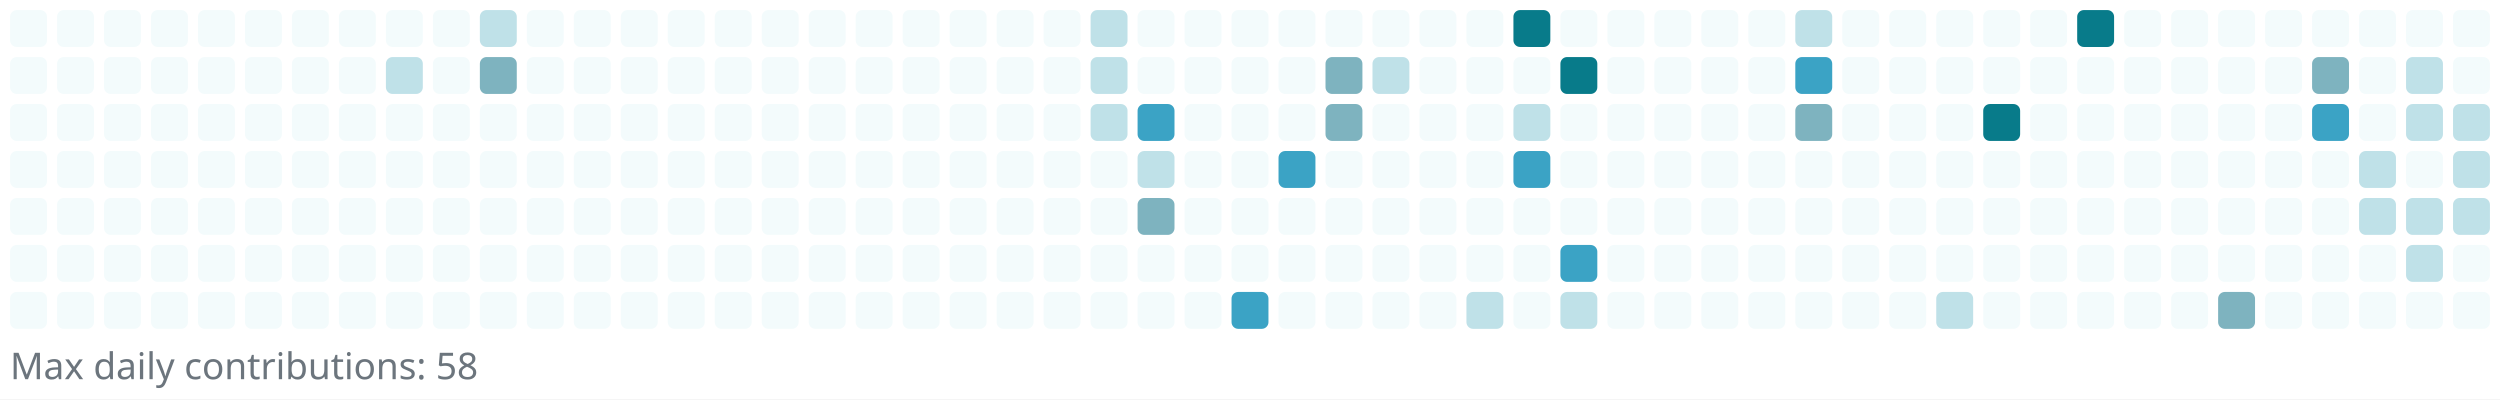
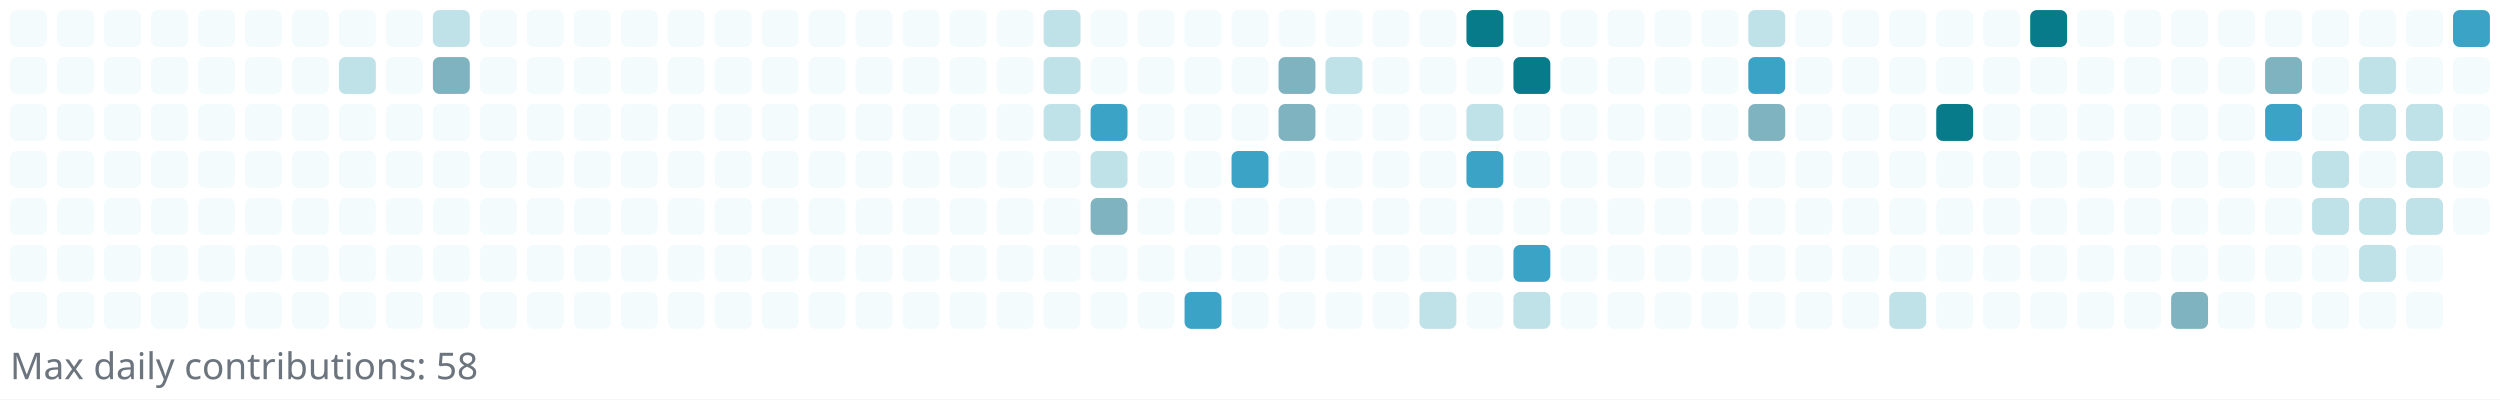
<svg xmlns="http://www.w3.org/2000/svg" width="745" height="119" viewBox="0 0 745 119" role="img" aria-label="Reotech736 contributions">
  <rect x="0" y="0" width="745" height="119" fill="white" />
  <g>
    <rect x="3" y="3" width="11" height="11" rx="2" ry="2" fill="#f3fbfc" />
    <rect x="3" y="17" width="11" height="11" rx="2" ry="2" fill="#f3fbfc" />
    <rect x="3" y="31" width="11" height="11" rx="2" ry="2" fill="#f3fbfc" />
    <rect x="3" y="45" width="11" height="11" rx="2" ry="2" fill="#f3fbfc" />
    <rect x="3" y="59" width="11" height="11" rx="2" ry="2" fill="#f3fbfc" />
    <rect x="3" y="73" width="11" height="11" rx="2" ry="2" fill="#f3fbfc" />
    <rect x="3" y="87" width="11" height="11" rx="2" ry="2" fill="#f3fbfc" />
    <rect x="17" y="3" width="11" height="11" rx="2" ry="2" fill="#f3fbfc" />
    <rect x="17" y="17" width="11" height="11" rx="2" ry="2" fill="#f3fbfc" />
    <rect x="17" y="31" width="11" height="11" rx="2" ry="2" fill="#f3fbfc" />
    <rect x="17" y="45" width="11" height="11" rx="2" ry="2" fill="#f3fbfc" />
    <rect x="17" y="59" width="11" height="11" rx="2" ry="2" fill="#f3fbfc" />
    <rect x="17" y="73" width="11" height="11" rx="2" ry="2" fill="#f3fbfc" />
    <rect x="17" y="87" width="11" height="11" rx="2" ry="2" fill="#f3fbfc" />
    <rect x="31" y="3" width="11" height="11" rx="2" ry="2" fill="#f3fbfc" />
    <rect x="31" y="17" width="11" height="11" rx="2" ry="2" fill="#f3fbfc" />
    <rect x="31" y="31" width="11" height="11" rx="2" ry="2" fill="#f3fbfc" />
    <rect x="31" y="45" width="11" height="11" rx="2" ry="2" fill="#f3fbfc" />
    <rect x="31" y="59" width="11" height="11" rx="2" ry="2" fill="#f3fbfc" />
    <rect x="31" y="73" width="11" height="11" rx="2" ry="2" fill="#f3fbfc" />
    <rect x="31" y="87" width="11" height="11" rx="2" ry="2" fill="#f3fbfc" />
    <rect x="45" y="3" width="11" height="11" rx="2" ry="2" fill="#f3fbfc" />
    <rect x="45" y="17" width="11" height="11" rx="2" ry="2" fill="#f3fbfc" />
    <rect x="45" y="31" width="11" height="11" rx="2" ry="2" fill="#f3fbfc" />
    <rect x="45" y="45" width="11" height="11" rx="2" ry="2" fill="#f3fbfc" />
    <rect x="45" y="59" width="11" height="11" rx="2" ry="2" fill="#f3fbfc" />
    <rect x="45" y="73" width="11" height="11" rx="2" ry="2" fill="#f3fbfc" />
    <rect x="45" y="87" width="11" height="11" rx="2" ry="2" fill="#f3fbfc" />
    <rect x="59" y="3" width="11" height="11" rx="2" ry="2" fill="#f3fbfc" />
    <rect x="59" y="17" width="11" height="11" rx="2" ry="2" fill="#f3fbfc" />
    <rect x="59" y="31" width="11" height="11" rx="2" ry="2" fill="#f3fbfc" />
    <rect x="59" y="45" width="11" height="11" rx="2" ry="2" fill="#f3fbfc" />
    <rect x="59" y="59" width="11" height="11" rx="2" ry="2" fill="#f3fbfc" />
    <rect x="59" y="73" width="11" height="11" rx="2" ry="2" fill="#f3fbfc" />
    <rect x="59" y="87" width="11" height="11" rx="2" ry="2" fill="#f3fbfc" />
    <rect x="73" y="3" width="11" height="11" rx="2" ry="2" fill="#f3fbfc" />
    <rect x="73" y="17" width="11" height="11" rx="2" ry="2" fill="#f3fbfc" />
    <rect x="73" y="31" width="11" height="11" rx="2" ry="2" fill="#f3fbfc" />
    <rect x="73" y="45" width="11" height="11" rx="2" ry="2" fill="#f3fbfc" />
    <rect x="73" y="59" width="11" height="11" rx="2" ry="2" fill="#f3fbfc" />
    <rect x="73" y="73" width="11" height="11" rx="2" ry="2" fill="#f3fbfc" />
    <rect x="73" y="87" width="11" height="11" rx="2" ry="2" fill="#f3fbfc" />
    <rect x="87" y="3" width="11" height="11" rx="2" ry="2" fill="#f3fbfc" />
    <rect x="87" y="17" width="11" height="11" rx="2" ry="2" fill="#f3fbfc" />
    <rect x="87" y="31" width="11" height="11" rx="2" ry="2" fill="#f3fbfc" />
    <rect x="87" y="45" width="11" height="11" rx="2" ry="2" fill="#f3fbfc" />
    <rect x="87" y="59" width="11" height="11" rx="2" ry="2" fill="#f3fbfc" />
    <rect x="87" y="73" width="11" height="11" rx="2" ry="2" fill="#f3fbfc" />
    <rect x="87" y="87" width="11" height="11" rx="2" ry="2" fill="#f3fbfc" />
    <rect x="101" y="3" width="11" height="11" rx="2" ry="2" fill="#f3fbfc" />
-     <rect x="101" y="17" width="11" height="11" rx="2" ry="2" fill="#f3fbfc" />
+     <rect x="101" y="17" width="11" height="11" rx="2" ry="2" fill="#bfe1e8" />
    <rect x="101" y="31" width="11" height="11" rx="2" ry="2" fill="#f3fbfc" />
    <rect x="101" y="45" width="11" height="11" rx="2" ry="2" fill="#f3fbfc" />
    <rect x="101" y="59" width="11" height="11" rx="2" ry="2" fill="#f3fbfc" />
    <rect x="101" y="73" width="11" height="11" rx="2" ry="2" fill="#f3fbfc" />
    <rect x="101" y="87" width="11" height="11" rx="2" ry="2" fill="#f3fbfc" />
    <rect x="115" y="3" width="11" height="11" rx="2" ry="2" fill="#f3fbfc" />
-     <rect x="115" y="17" width="11" height="11" rx="2" ry="2" fill="#bfe1e8" />
+     <rect x="115" y="17" width="11" height="11" rx="2" ry="2" fill="#f3fbfc" />
    <rect x="115" y="31" width="11" height="11" rx="2" ry="2" fill="#f3fbfc" />
    <rect x="115" y="45" width="11" height="11" rx="2" ry="2" fill="#f3fbfc" />
    <rect x="115" y="59" width="11" height="11" rx="2" ry="2" fill="#f3fbfc" />
    <rect x="115" y="73" width="11" height="11" rx="2" ry="2" fill="#f3fbfc" />
    <rect x="115" y="87" width="11" height="11" rx="2" ry="2" fill="#f3fbfc" />
-     <rect x="129" y="3" width="11" height="11" rx="2" ry="2" fill="#f3fbfc" />
-     <rect x="129" y="17" width="11" height="11" rx="2" ry="2" fill="#f3fbfc" />
+     <rect x="129" y="3" width="11" height="11" rx="2" ry="2" fill="#bfe1e8" />
+     <rect x="129" y="17" width="11" height="11" rx="2" ry="2" fill="#7eb3bf" />
    <rect x="129" y="31" width="11" height="11" rx="2" ry="2" fill="#f3fbfc" />
    <rect x="129" y="45" width="11" height="11" rx="2" ry="2" fill="#f3fbfc" />
    <rect x="129" y="59" width="11" height="11" rx="2" ry="2" fill="#f3fbfc" />
    <rect x="129" y="73" width="11" height="11" rx="2" ry="2" fill="#f3fbfc" />
    <rect x="129" y="87" width="11" height="11" rx="2" ry="2" fill="#f3fbfc" />
-     <rect x="143" y="3" width="11" height="11" rx="2" ry="2" fill="#bfe1e8" />
-     <rect x="143" y="17" width="11" height="11" rx="2" ry="2" fill="#7eb3bf" />
+     <rect x="143" y="3" width="11" height="11" rx="2" ry="2" fill="#f3fbfc" />
+     <rect x="143" y="17" width="11" height="11" rx="2" ry="2" fill="#f3fbfc" />
    <rect x="143" y="31" width="11" height="11" rx="2" ry="2" fill="#f3fbfc" />
    <rect x="143" y="45" width="11" height="11" rx="2" ry="2" fill="#f3fbfc" />
    <rect x="143" y="59" width="11" height="11" rx="2" ry="2" fill="#f3fbfc" />
    <rect x="143" y="73" width="11" height="11" rx="2" ry="2" fill="#f3fbfc" />
    <rect x="143" y="87" width="11" height="11" rx="2" ry="2" fill="#f3fbfc" />
    <rect x="157" y="3" width="11" height="11" rx="2" ry="2" fill="#f3fbfc" />
    <rect x="157" y="17" width="11" height="11" rx="2" ry="2" fill="#f3fbfc" />
    <rect x="157" y="31" width="11" height="11" rx="2" ry="2" fill="#f3fbfc" />
    <rect x="157" y="45" width="11" height="11" rx="2" ry="2" fill="#f3fbfc" />
    <rect x="157" y="59" width="11" height="11" rx="2" ry="2" fill="#f3fbfc" />
    <rect x="157" y="73" width="11" height="11" rx="2" ry="2" fill="#f3fbfc" />
    <rect x="157" y="87" width="11" height="11" rx="2" ry="2" fill="#f3fbfc" />
    <rect x="171" y="3" width="11" height="11" rx="2" ry="2" fill="#f3fbfc" />
    <rect x="171" y="17" width="11" height="11" rx="2" ry="2" fill="#f3fbfc" />
    <rect x="171" y="31" width="11" height="11" rx="2" ry="2" fill="#f3fbfc" />
    <rect x="171" y="45" width="11" height="11" rx="2" ry="2" fill="#f3fbfc" />
    <rect x="171" y="59" width="11" height="11" rx="2" ry="2" fill="#f3fbfc" />
    <rect x="171" y="73" width="11" height="11" rx="2" ry="2" fill="#f3fbfc" />
    <rect x="171" y="87" width="11" height="11" rx="2" ry="2" fill="#f3fbfc" />
    <rect x="185" y="3" width="11" height="11" rx="2" ry="2" fill="#f3fbfc" />
    <rect x="185" y="17" width="11" height="11" rx="2" ry="2" fill="#f3fbfc" />
    <rect x="185" y="31" width="11" height="11" rx="2" ry="2" fill="#f3fbfc" />
    <rect x="185" y="45" width="11" height="11" rx="2" ry="2" fill="#f3fbfc" />
    <rect x="185" y="59" width="11" height="11" rx="2" ry="2" fill="#f3fbfc" />
    <rect x="185" y="73" width="11" height="11" rx="2" ry="2" fill="#f3fbfc" />
    <rect x="185" y="87" width="11" height="11" rx="2" ry="2" fill="#f3fbfc" />
    <rect x="199" y="3" width="11" height="11" rx="2" ry="2" fill="#f3fbfc" />
    <rect x="199" y="17" width="11" height="11" rx="2" ry="2" fill="#f3fbfc" />
    <rect x="199" y="31" width="11" height="11" rx="2" ry="2" fill="#f3fbfc" />
    <rect x="199" y="45" width="11" height="11" rx="2" ry="2" fill="#f3fbfc" />
    <rect x="199" y="59" width="11" height="11" rx="2" ry="2" fill="#f3fbfc" />
    <rect x="199" y="73" width="11" height="11" rx="2" ry="2" fill="#f3fbfc" />
    <rect x="199" y="87" width="11" height="11" rx="2" ry="2" fill="#f3fbfc" />
    <rect x="213" y="3" width="11" height="11" rx="2" ry="2" fill="#f3fbfc" />
    <rect x="213" y="17" width="11" height="11" rx="2" ry="2" fill="#f3fbfc" />
    <rect x="213" y="31" width="11" height="11" rx="2" ry="2" fill="#f3fbfc" />
    <rect x="213" y="45" width="11" height="11" rx="2" ry="2" fill="#f3fbfc" />
    <rect x="213" y="59" width="11" height="11" rx="2" ry="2" fill="#f3fbfc" />
    <rect x="213" y="73" width="11" height="11" rx="2" ry="2" fill="#f3fbfc" />
    <rect x="213" y="87" width="11" height="11" rx="2" ry="2" fill="#f3fbfc" />
    <rect x="227" y="3" width="11" height="11" rx="2" ry="2" fill="#f3fbfc" />
    <rect x="227" y="17" width="11" height="11" rx="2" ry="2" fill="#f3fbfc" />
    <rect x="227" y="31" width="11" height="11" rx="2" ry="2" fill="#f3fbfc" />
    <rect x="227" y="45" width="11" height="11" rx="2" ry="2" fill="#f3fbfc" />
    <rect x="227" y="59" width="11" height="11" rx="2" ry="2" fill="#f3fbfc" />
    <rect x="227" y="73" width="11" height="11" rx="2" ry="2" fill="#f3fbfc" />
    <rect x="227" y="87" width="11" height="11" rx="2" ry="2" fill="#f3fbfc" />
    <rect x="241" y="3" width="11" height="11" rx="2" ry="2" fill="#f3fbfc" />
    <rect x="241" y="17" width="11" height="11" rx="2" ry="2" fill="#f3fbfc" />
    <rect x="241" y="31" width="11" height="11" rx="2" ry="2" fill="#f3fbfc" />
    <rect x="241" y="45" width="11" height="11" rx="2" ry="2" fill="#f3fbfc" />
    <rect x="241" y="59" width="11" height="11" rx="2" ry="2" fill="#f3fbfc" />
    <rect x="241" y="73" width="11" height="11" rx="2" ry="2" fill="#f3fbfc" />
    <rect x="241" y="87" width="11" height="11" rx="2" ry="2" fill="#f3fbfc" />
    <rect x="255" y="3" width="11" height="11" rx="2" ry="2" fill="#f3fbfc" />
    <rect x="255" y="17" width="11" height="11" rx="2" ry="2" fill="#f3fbfc" />
    <rect x="255" y="31" width="11" height="11" rx="2" ry="2" fill="#f3fbfc" />
    <rect x="255" y="45" width="11" height="11" rx="2" ry="2" fill="#f3fbfc" />
    <rect x="255" y="59" width="11" height="11" rx="2" ry="2" fill="#f3fbfc" />
    <rect x="255" y="73" width="11" height="11" rx="2" ry="2" fill="#f3fbfc" />
    <rect x="255" y="87" width="11" height="11" rx="2" ry="2" fill="#f3fbfc" />
    <rect x="269" y="3" width="11" height="11" rx="2" ry="2" fill="#f3fbfc" />
    <rect x="269" y="17" width="11" height="11" rx="2" ry="2" fill="#f3fbfc" />
    <rect x="269" y="31" width="11" height="11" rx="2" ry="2" fill="#f3fbfc" />
    <rect x="269" y="45" width="11" height="11" rx="2" ry="2" fill="#f3fbfc" />
    <rect x="269" y="59" width="11" height="11" rx="2" ry="2" fill="#f3fbfc" />
    <rect x="269" y="73" width="11" height="11" rx="2" ry="2" fill="#f3fbfc" />
    <rect x="269" y="87" width="11" height="11" rx="2" ry="2" fill="#f3fbfc" />
    <rect x="283" y="3" width="11" height="11" rx="2" ry="2" fill="#f3fbfc" />
    <rect x="283" y="17" width="11" height="11" rx="2" ry="2" fill="#f3fbfc" />
    <rect x="283" y="31" width="11" height="11" rx="2" ry="2" fill="#f3fbfc" />
    <rect x="283" y="45" width="11" height="11" rx="2" ry="2" fill="#f3fbfc" />
    <rect x="283" y="59" width="11" height="11" rx="2" ry="2" fill="#f3fbfc" />
    <rect x="283" y="73" width="11" height="11" rx="2" ry="2" fill="#f3fbfc" />
    <rect x="283" y="87" width="11" height="11" rx="2" ry="2" fill="#f3fbfc" />
    <rect x="297" y="3" width="11" height="11" rx="2" ry="2" fill="#f3fbfc" />
    <rect x="297" y="17" width="11" height="11" rx="2" ry="2" fill="#f3fbfc" />
    <rect x="297" y="31" width="11" height="11" rx="2" ry="2" fill="#f3fbfc" />
    <rect x="297" y="45" width="11" height="11" rx="2" ry="2" fill="#f3fbfc" />
    <rect x="297" y="59" width="11" height="11" rx="2" ry="2" fill="#f3fbfc" />
    <rect x="297" y="73" width="11" height="11" rx="2" ry="2" fill="#f3fbfc" />
    <rect x="297" y="87" width="11" height="11" rx="2" ry="2" fill="#f3fbfc" />
-     <rect x="311" y="3" width="11" height="11" rx="2" ry="2" fill="#f3fbfc" />
-     <rect x="311" y="17" width="11" height="11" rx="2" ry="2" fill="#f3fbfc" />
-     <rect x="311" y="31" width="11" height="11" rx="2" ry="2" fill="#f3fbfc" />
+     <rect x="311" y="3" width="11" height="11" rx="2" ry="2" fill="#bfe1e8" />
+     <rect x="311" y="17" width="11" height="11" rx="2" ry="2" fill="#bfe1e8" />
+     <rect x="311" y="31" width="11" height="11" rx="2" ry="2" fill="#bfe1e8" />
    <rect x="311" y="45" width="11" height="11" rx="2" ry="2" fill="#f3fbfc" />
    <rect x="311" y="59" width="11" height="11" rx="2" ry="2" fill="#f3fbfc" />
    <rect x="311" y="73" width="11" height="11" rx="2" ry="2" fill="#f3fbfc" />
    <rect x="311" y="87" width="11" height="11" rx="2" ry="2" fill="#f3fbfc" />
-     <rect x="325" y="3" width="11" height="11" rx="2" ry="2" fill="#bfe1e8" />
-     <rect x="325" y="17" width="11" height="11" rx="2" ry="2" fill="#bfe1e8" />
-     <rect x="325" y="31" width="11" height="11" rx="2" ry="2" fill="#bfe1e8" />
-     <rect x="325" y="45" width="11" height="11" rx="2" ry="2" fill="#f3fbfc" />
-     <rect x="325" y="59" width="11" height="11" rx="2" ry="2" fill="#f3fbfc" />
+     <rect x="325" y="3" width="11" height="11" rx="2" ry="2" fill="#f3fbfc" />
+     <rect x="325" y="17" width="11" height="11" rx="2" ry="2" fill="#f3fbfc" />
+     <rect x="325" y="31" width="11" height="11" rx="2" ry="2" fill="#3ba3c5" />
+     <rect x="325" y="45" width="11" height="11" rx="2" ry="2" fill="#bfe1e8" />
+     <rect x="325" y="59" width="11" height="11" rx="2" ry="2" fill="#7eb3bf" />
    <rect x="325" y="73" width="11" height="11" rx="2" ry="2" fill="#f3fbfc" />
    <rect x="325" y="87" width="11" height="11" rx="2" ry="2" fill="#f3fbfc" />
    <rect x="339" y="3" width="11" height="11" rx="2" ry="2" fill="#f3fbfc" />
    <rect x="339" y="17" width="11" height="11" rx="2" ry="2" fill="#f3fbfc" />
-     <rect x="339" y="31" width="11" height="11" rx="2" ry="2" fill="#3ba3c5" />
-     <rect x="339" y="45" width="11" height="11" rx="2" ry="2" fill="#bfe1e8" />
-     <rect x="339" y="59" width="11" height="11" rx="2" ry="2" fill="#7eb3bf" />
+     <rect x="339" y="31" width="11" height="11" rx="2" ry="2" fill="#f3fbfc" />
+     <rect x="339" y="45" width="11" height="11" rx="2" ry="2" fill="#f3fbfc" />
+     <rect x="339" y="59" width="11" height="11" rx="2" ry="2" fill="#f3fbfc" />
    <rect x="339" y="73" width="11" height="11" rx="2" ry="2" fill="#f3fbfc" />
    <rect x="339" y="87" width="11" height="11" rx="2" ry="2" fill="#f3fbfc" />
    <rect x="353" y="3" width="11" height="11" rx="2" ry="2" fill="#f3fbfc" />
    <rect x="353" y="17" width="11" height="11" rx="2" ry="2" fill="#f3fbfc" />
    <rect x="353" y="31" width="11" height="11" rx="2" ry="2" fill="#f3fbfc" />
    <rect x="353" y="45" width="11" height="11" rx="2" ry="2" fill="#f3fbfc" />
    <rect x="353" y="59" width="11" height="11" rx="2" ry="2" fill="#f3fbfc" />
    <rect x="353" y="73" width="11" height="11" rx="2" ry="2" fill="#f3fbfc" />
-     <rect x="353" y="87" width="11" height="11" rx="2" ry="2" fill="#f3fbfc" />
+     <rect x="353" y="87" width="11" height="11" rx="2" ry="2" fill="#3ba3c5" />
    <rect x="367" y="3" width="11" height="11" rx="2" ry="2" fill="#f3fbfc" />
    <rect x="367" y="17" width="11" height="11" rx="2" ry="2" fill="#f3fbfc" />
    <rect x="367" y="31" width="11" height="11" rx="2" ry="2" fill="#f3fbfc" />
-     <rect x="367" y="45" width="11" height="11" rx="2" ry="2" fill="#f3fbfc" />
+     <rect x="367" y="45" width="11" height="11" rx="2" ry="2" fill="#3ba3c5" />
    <rect x="367" y="59" width="11" height="11" rx="2" ry="2" fill="#f3fbfc" />
    <rect x="367" y="73" width="11" height="11" rx="2" ry="2" fill="#f3fbfc" />
-     <rect x="367" y="87" width="11" height="11" rx="2" ry="2" fill="#3ba3c5" />
+     <rect x="367" y="87" width="11" height="11" rx="2" ry="2" fill="#f3fbfc" />
    <rect x="381" y="3" width="11" height="11" rx="2" ry="2" fill="#f3fbfc" />
-     <rect x="381" y="17" width="11" height="11" rx="2" ry="2" fill="#f3fbfc" />
-     <rect x="381" y="31" width="11" height="11" rx="2" ry="2" fill="#f3fbfc" />
-     <rect x="381" y="45" width="11" height="11" rx="2" ry="2" fill="#3ba3c5" />
+     <rect x="381" y="17" width="11" height="11" rx="2" ry="2" fill="#7eb3bf" />
+     <rect x="381" y="31" width="11" height="11" rx="2" ry="2" fill="#7eb3bf" />
+     <rect x="381" y="45" width="11" height="11" rx="2" ry="2" fill="#f3fbfc" />
    <rect x="381" y="59" width="11" height="11" rx="2" ry="2" fill="#f3fbfc" />
    <rect x="381" y="73" width="11" height="11" rx="2" ry="2" fill="#f3fbfc" />
    <rect x="381" y="87" width="11" height="11" rx="2" ry="2" fill="#f3fbfc" />
    <rect x="395" y="3" width="11" height="11" rx="2" ry="2" fill="#f3fbfc" />
-     <rect x="395" y="17" width="11" height="11" rx="2" ry="2" fill="#7eb3bf" />
-     <rect x="395" y="31" width="11" height="11" rx="2" ry="2" fill="#7eb3bf" />
+     <rect x="395" y="17" width="11" height="11" rx="2" ry="2" fill="#bfe1e8" />
+     <rect x="395" y="31" width="11" height="11" rx="2" ry="2" fill="#f3fbfc" />
    <rect x="395" y="45" width="11" height="11" rx="2" ry="2" fill="#f3fbfc" />
    <rect x="395" y="59" width="11" height="11" rx="2" ry="2" fill="#f3fbfc" />
    <rect x="395" y="73" width="11" height="11" rx="2" ry="2" fill="#f3fbfc" />
    <rect x="395" y="87" width="11" height="11" rx="2" ry="2" fill="#f3fbfc" />
    <rect x="409" y="3" width="11" height="11" rx="2" ry="2" fill="#f3fbfc" />
-     <rect x="409" y="17" width="11" height="11" rx="2" ry="2" fill="#bfe1e8" />
+     <rect x="409" y="17" width="11" height="11" rx="2" ry="2" fill="#f3fbfc" />
    <rect x="409" y="31" width="11" height="11" rx="2" ry="2" fill="#f3fbfc" />
    <rect x="409" y="45" width="11" height="11" rx="2" ry="2" fill="#f3fbfc" />
    <rect x="409" y="59" width="11" height="11" rx="2" ry="2" fill="#f3fbfc" />
    <rect x="409" y="73" width="11" height="11" rx="2" ry="2" fill="#f3fbfc" />
    <rect x="409" y="87" width="11" height="11" rx="2" ry="2" fill="#f3fbfc" />
    <rect x="423" y="3" width="11" height="11" rx="2" ry="2" fill="#f3fbfc" />
    <rect x="423" y="17" width="11" height="11" rx="2" ry="2" fill="#f3fbfc" />
    <rect x="423" y="31" width="11" height="11" rx="2" ry="2" fill="#f3fbfc" />
    <rect x="423" y="45" width="11" height="11" rx="2" ry="2" fill="#f3fbfc" />
    <rect x="423" y="59" width="11" height="11" rx="2" ry="2" fill="#f3fbfc" />
    <rect x="423" y="73" width="11" height="11" rx="2" ry="2" fill="#f3fbfc" />
-     <rect x="423" y="87" width="11" height="11" rx="2" ry="2" fill="#f3fbfc" />
-     <rect x="437" y="3" width="11" height="11" rx="2" ry="2" fill="#f3fbfc" />
+     <rect x="423" y="87" width="11" height="11" rx="2" ry="2" fill="#bfe1e8" />
+     <rect x="437" y="3" width="11" height="11" rx="2" ry="2" fill="#087b8a" />
    <rect x="437" y="17" width="11" height="11" rx="2" ry="2" fill="#f3fbfc" />
-     <rect x="437" y="31" width="11" height="11" rx="2" ry="2" fill="#f3fbfc" />
-     <rect x="437" y="45" width="11" height="11" rx="2" ry="2" fill="#f3fbfc" />
+     <rect x="437" y="31" width="11" height="11" rx="2" ry="2" fill="#bfe1e8" />
+     <rect x="437" y="45" width="11" height="11" rx="2" ry="2" fill="#3ba3c5" />
    <rect x="437" y="59" width="11" height="11" rx="2" ry="2" fill="#f3fbfc" />
    <rect x="437" y="73" width="11" height="11" rx="2" ry="2" fill="#f3fbfc" />
-     <rect x="437" y="87" width="11" height="11" rx="2" ry="2" fill="#bfe1e8" />
-     <rect x="451" y="3" width="11" height="11" rx="2" ry="2" fill="#087b8a" />
-     <rect x="451" y="17" width="11" height="11" rx="2" ry="2" fill="#f3fbfc" />
-     <rect x="451" y="31" width="11" height="11" rx="2" ry="2" fill="#bfe1e8" />
-     <rect x="451" y="45" width="11" height="11" rx="2" ry="2" fill="#3ba3c5" />
+     <rect x="437" y="87" width="11" height="11" rx="2" ry="2" fill="#f3fbfc" />
+     <rect x="451" y="3" width="11" height="11" rx="2" ry="2" fill="#f3fbfc" />
+     <rect x="451" y="17" width="11" height="11" rx="2" ry="2" fill="#087b8a" />
+     <rect x="451" y="31" width="11" height="11" rx="2" ry="2" fill="#f3fbfc" />
+     <rect x="451" y="45" width="11" height="11" rx="2" ry="2" fill="#f3fbfc" />
    <rect x="451" y="59" width="11" height="11" rx="2" ry="2" fill="#f3fbfc" />
-     <rect x="451" y="73" width="11" height="11" rx="2" ry="2" fill="#f3fbfc" />
-     <rect x="451" y="87" width="11" height="11" rx="2" ry="2" fill="#f3fbfc" />
+     <rect x="451" y="73" width="11" height="11" rx="2" ry="2" fill="#3ba3c5" />
+     <rect x="451" y="87" width="11" height="11" rx="2" ry="2" fill="#bfe1e8" />
    <rect x="465" y="3" width="11" height="11" rx="2" ry="2" fill="#f3fbfc" />
-     <rect x="465" y="17" width="11" height="11" rx="2" ry="2" fill="#087b8a" />
+     <rect x="465" y="17" width="11" height="11" rx="2" ry="2" fill="#f3fbfc" />
    <rect x="465" y="31" width="11" height="11" rx="2" ry="2" fill="#f3fbfc" />
    <rect x="465" y="45" width="11" height="11" rx="2" ry="2" fill="#f3fbfc" />
    <rect x="465" y="59" width="11" height="11" rx="2" ry="2" fill="#f3fbfc" />
-     <rect x="465" y="73" width="11" height="11" rx="2" ry="2" fill="#3ba3c5" />
-     <rect x="465" y="87" width="11" height="11" rx="2" ry="2" fill="#bfe1e8" />
+     <rect x="465" y="73" width="11" height="11" rx="2" ry="2" fill="#f3fbfc" />
+     <rect x="465" y="87" width="11" height="11" rx="2" ry="2" fill="#f3fbfc" />
    <rect x="479" y="3" width="11" height="11" rx="2" ry="2" fill="#f3fbfc" />
    <rect x="479" y="17" width="11" height="11" rx="2" ry="2" fill="#f3fbfc" />
    <rect x="479" y="31" width="11" height="11" rx="2" ry="2" fill="#f3fbfc" />
    <rect x="479" y="45" width="11" height="11" rx="2" ry="2" fill="#f3fbfc" />
    <rect x="479" y="59" width="11" height="11" rx="2" ry="2" fill="#f3fbfc" />
    <rect x="479" y="73" width="11" height="11" rx="2" ry="2" fill="#f3fbfc" />
    <rect x="479" y="87" width="11" height="11" rx="2" ry="2" fill="#f3fbfc" />
    <rect x="493" y="3" width="11" height="11" rx="2" ry="2" fill="#f3fbfc" />
    <rect x="493" y="17" width="11" height="11" rx="2" ry="2" fill="#f3fbfc" />
    <rect x="493" y="31" width="11" height="11" rx="2" ry="2" fill="#f3fbfc" />
    <rect x="493" y="45" width="11" height="11" rx="2" ry="2" fill="#f3fbfc" />
    <rect x="493" y="59" width="11" height="11" rx="2" ry="2" fill="#f3fbfc" />
    <rect x="493" y="73" width="11" height="11" rx="2" ry="2" fill="#f3fbfc" />
    <rect x="493" y="87" width="11" height="11" rx="2" ry="2" fill="#f3fbfc" />
    <rect x="507" y="3" width="11" height="11" rx="2" ry="2" fill="#f3fbfc" />
    <rect x="507" y="17" width="11" height="11" rx="2" ry="2" fill="#f3fbfc" />
    <rect x="507" y="31" width="11" height="11" rx="2" ry="2" fill="#f3fbfc" />
    <rect x="507" y="45" width="11" height="11" rx="2" ry="2" fill="#f3fbfc" />
    <rect x="507" y="59" width="11" height="11" rx="2" ry="2" fill="#f3fbfc" />
    <rect x="507" y="73" width="11" height="11" rx="2" ry="2" fill="#f3fbfc" />
    <rect x="507" y="87" width="11" height="11" rx="2" ry="2" fill="#f3fbfc" />
-     <rect x="521" y="3" width="11" height="11" rx="2" ry="2" fill="#f3fbfc" />
-     <rect x="521" y="17" width="11" height="11" rx="2" ry="2" fill="#f3fbfc" />
-     <rect x="521" y="31" width="11" height="11" rx="2" ry="2" fill="#f3fbfc" />
+     <rect x="521" y="3" width="11" height="11" rx="2" ry="2" fill="#bfe1e8" />
+     <rect x="521" y="17" width="11" height="11" rx="2" ry="2" fill="#3ba3c5" />
+     <rect x="521" y="31" width="11" height="11" rx="2" ry="2" fill="#7eb3bf" />
    <rect x="521" y="45" width="11" height="11" rx="2" ry="2" fill="#f3fbfc" />
    <rect x="521" y="59" width="11" height="11" rx="2" ry="2" fill="#f3fbfc" />
    <rect x="521" y="73" width="11" height="11" rx="2" ry="2" fill="#f3fbfc" />
    <rect x="521" y="87" width="11" height="11" rx="2" ry="2" fill="#f3fbfc" />
-     <rect x="535" y="3" width="11" height="11" rx="2" ry="2" fill="#bfe1e8" />
-     <rect x="535" y="17" width="11" height="11" rx="2" ry="2" fill="#3ba3c5" />
-     <rect x="535" y="31" width="11" height="11" rx="2" ry="2" fill="#7eb3bf" />
+     <rect x="535" y="3" width="11" height="11" rx="2" ry="2" fill="#f3fbfc" />
+     <rect x="535" y="17" width="11" height="11" rx="2" ry="2" fill="#f3fbfc" />
+     <rect x="535" y="31" width="11" height="11" rx="2" ry="2" fill="#f3fbfc" />
    <rect x="535" y="45" width="11" height="11" rx="2" ry="2" fill="#f3fbfc" />
    <rect x="535" y="59" width="11" height="11" rx="2" ry="2" fill="#f3fbfc" />
    <rect x="535" y="73" width="11" height="11" rx="2" ry="2" fill="#f3fbfc" />
    <rect x="535" y="87" width="11" height="11" rx="2" ry="2" fill="#f3fbfc" />
    <rect x="549" y="3" width="11" height="11" rx="2" ry="2" fill="#f3fbfc" />
    <rect x="549" y="17" width="11" height="11" rx="2" ry="2" fill="#f3fbfc" />
    <rect x="549" y="31" width="11" height="11" rx="2" ry="2" fill="#f3fbfc" />
    <rect x="549" y="45" width="11" height="11" rx="2" ry="2" fill="#f3fbfc" />
    <rect x="549" y="59" width="11" height="11" rx="2" ry="2" fill="#f3fbfc" />
    <rect x="549" y="73" width="11" height="11" rx="2" ry="2" fill="#f3fbfc" />
    <rect x="549" y="87" width="11" height="11" rx="2" ry="2" fill="#f3fbfc" />
    <rect x="563" y="3" width="11" height="11" rx="2" ry="2" fill="#f3fbfc" />
    <rect x="563" y="17" width="11" height="11" rx="2" ry="2" fill="#f3fbfc" />
    <rect x="563" y="31" width="11" height="11" rx="2" ry="2" fill="#f3fbfc" />
    <rect x="563" y="45" width="11" height="11" rx="2" ry="2" fill="#f3fbfc" />
    <rect x="563" y="59" width="11" height="11" rx="2" ry="2" fill="#f3fbfc" />
    <rect x="563" y="73" width="11" height="11" rx="2" ry="2" fill="#f3fbfc" />
-     <rect x="563" y="87" width="11" height="11" rx="2" ry="2" fill="#f3fbfc" />
+     <rect x="563" y="87" width="11" height="11" rx="2" ry="2" fill="#bfe1e8" />
    <rect x="577" y="3" width="11" height="11" rx="2" ry="2" fill="#f3fbfc" />
    <rect x="577" y="17" width="11" height="11" rx="2" ry="2" fill="#f3fbfc" />
-     <rect x="577" y="31" width="11" height="11" rx="2" ry="2" fill="#f3fbfc" />
+     <rect x="577" y="31" width="11" height="11" rx="2" ry="2" fill="#087b8a" />
    <rect x="577" y="45" width="11" height="11" rx="2" ry="2" fill="#f3fbfc" />
    <rect x="577" y="59" width="11" height="11" rx="2" ry="2" fill="#f3fbfc" />
    <rect x="577" y="73" width="11" height="11" rx="2" ry="2" fill="#f3fbfc" />
-     <rect x="577" y="87" width="11" height="11" rx="2" ry="2" fill="#bfe1e8" />
+     <rect x="577" y="87" width="11" height="11" rx="2" ry="2" fill="#f3fbfc" />
    <rect x="591" y="3" width="11" height="11" rx="2" ry="2" fill="#f3fbfc" />
    <rect x="591" y="17" width="11" height="11" rx="2" ry="2" fill="#f3fbfc" />
-     <rect x="591" y="31" width="11" height="11" rx="2" ry="2" fill="#087b8a" />
+     <rect x="591" y="31" width="11" height="11" rx="2" ry="2" fill="#f3fbfc" />
    <rect x="591" y="45" width="11" height="11" rx="2" ry="2" fill="#f3fbfc" />
    <rect x="591" y="59" width="11" height="11" rx="2" ry="2" fill="#f3fbfc" />
    <rect x="591" y="73" width="11" height="11" rx="2" ry="2" fill="#f3fbfc" />
    <rect x="591" y="87" width="11" height="11" rx="2" ry="2" fill="#f3fbfc" />
-     <rect x="605" y="3" width="11" height="11" rx="2" ry="2" fill="#f3fbfc" />
+     <rect x="605" y="3" width="11" height="11" rx="2" ry="2" fill="#087b8a" />
    <rect x="605" y="17" width="11" height="11" rx="2" ry="2" fill="#f3fbfc" />
    <rect x="605" y="31" width="11" height="11" rx="2" ry="2" fill="#f3fbfc" />
    <rect x="605" y="45" width="11" height="11" rx="2" ry="2" fill="#f3fbfc" />
    <rect x="605" y="59" width="11" height="11" rx="2" ry="2" fill="#f3fbfc" />
    <rect x="605" y="73" width="11" height="11" rx="2" ry="2" fill="#f3fbfc" />
    <rect x="605" y="87" width="11" height="11" rx="2" ry="2" fill="#f3fbfc" />
-     <rect x="619" y="3" width="11" height="11" rx="2" ry="2" fill="#087b8a" />
+     <rect x="619" y="3" width="11" height="11" rx="2" ry="2" fill="#f3fbfc" />
    <rect x="619" y="17" width="11" height="11" rx="2" ry="2" fill="#f3fbfc" />
    <rect x="619" y="31" width="11" height="11" rx="2" ry="2" fill="#f3fbfc" />
    <rect x="619" y="45" width="11" height="11" rx="2" ry="2" fill="#f3fbfc" />
    <rect x="619" y="59" width="11" height="11" rx="2" ry="2" fill="#f3fbfc" />
    <rect x="619" y="73" width="11" height="11" rx="2" ry="2" fill="#f3fbfc" />
    <rect x="619" y="87" width="11" height="11" rx="2" ry="2" fill="#f3fbfc" />
    <rect x="633" y="3" width="11" height="11" rx="2" ry="2" fill="#f3fbfc" />
    <rect x="633" y="17" width="11" height="11" rx="2" ry="2" fill="#f3fbfc" />
    <rect x="633" y="31" width="11" height="11" rx="2" ry="2" fill="#f3fbfc" />
    <rect x="633" y="45" width="11" height="11" rx="2" ry="2" fill="#f3fbfc" />
    <rect x="633" y="59" width="11" height="11" rx="2" ry="2" fill="#f3fbfc" />
    <rect x="633" y="73" width="11" height="11" rx="2" ry="2" fill="#f3fbfc" />
    <rect x="633" y="87" width="11" height="11" rx="2" ry="2" fill="#f3fbfc" />
    <rect x="647" y="3" width="11" height="11" rx="2" ry="2" fill="#f3fbfc" />
    <rect x="647" y="17" width="11" height="11" rx="2" ry="2" fill="#f3fbfc" />
    <rect x="647" y="31" width="11" height="11" rx="2" ry="2" fill="#f3fbfc" />
    <rect x="647" y="45" width="11" height="11" rx="2" ry="2" fill="#f3fbfc" />
    <rect x="647" y="59" width="11" height="11" rx="2" ry="2" fill="#f3fbfc" />
    <rect x="647" y="73" width="11" height="11" rx="2" ry="2" fill="#f3fbfc" />
-     <rect x="647" y="87" width="11" height="11" rx="2" ry="2" fill="#f3fbfc" />
+     <rect x="647" y="87" width="11" height="11" rx="2" ry="2" fill="#7eb3bf" />
    <rect x="661" y="3" width="11" height="11" rx="2" ry="2" fill="#f3fbfc" />
    <rect x="661" y="17" width="11" height="11" rx="2" ry="2" fill="#f3fbfc" />
    <rect x="661" y="31" width="11" height="11" rx="2" ry="2" fill="#f3fbfc" />
    <rect x="661" y="45" width="11" height="11" rx="2" ry="2" fill="#f3fbfc" />
    <rect x="661" y="59" width="11" height="11" rx="2" ry="2" fill="#f3fbfc" />
    <rect x="661" y="73" width="11" height="11" rx="2" ry="2" fill="#f3fbfc" />
-     <rect x="661" y="87" width="11" height="11" rx="2" ry="2" fill="#7eb3bf" />
+     <rect x="661" y="87" width="11" height="11" rx="2" ry="2" fill="#f3fbfc" />
    <rect x="675" y="3" width="11" height="11" rx="2" ry="2" fill="#f3fbfc" />
-     <rect x="675" y="17" width="11" height="11" rx="2" ry="2" fill="#f3fbfc" />
-     <rect x="675" y="31" width="11" height="11" rx="2" ry="2" fill="#f3fbfc" />
+     <rect x="675" y="17" width="11" height="11" rx="2" ry="2" fill="#7eb3bf" />
+     <rect x="675" y="31" width="11" height="11" rx="2" ry="2" fill="#3ba3c5" />
    <rect x="675" y="45" width="11" height="11" rx="2" ry="2" fill="#f3fbfc" />
    <rect x="675" y="59" width="11" height="11" rx="2" ry="2" fill="#f3fbfc" />
    <rect x="675" y="73" width="11" height="11" rx="2" ry="2" fill="#f3fbfc" />
    <rect x="675" y="87" width="11" height="11" rx="2" ry="2" fill="#f3fbfc" />
    <rect x="689" y="3" width="11" height="11" rx="2" ry="2" fill="#f3fbfc" />
-     <rect x="689" y="17" width="11" height="11" rx="2" ry="2" fill="#7eb3bf" />
-     <rect x="689" y="31" width="11" height="11" rx="2" ry="2" fill="#3ba3c5" />
-     <rect x="689" y="45" width="11" height="11" rx="2" ry="2" fill="#f3fbfc" />
-     <rect x="689" y="59" width="11" height="11" rx="2" ry="2" fill="#f3fbfc" />
+     <rect x="689" y="17" width="11" height="11" rx="2" ry="2" fill="#f3fbfc" />
+     <rect x="689" y="31" width="11" height="11" rx="2" ry="2" fill="#f3fbfc" />
+     <rect x="689" y="45" width="11" height="11" rx="2" ry="2" fill="#bfe1e8" />
+     <rect x="689" y="59" width="11" height="11" rx="2" ry="2" fill="#bfe1e8" />
    <rect x="689" y="73" width="11" height="11" rx="2" ry="2" fill="#f3fbfc" />
    <rect x="689" y="87" width="11" height="11" rx="2" ry="2" fill="#f3fbfc" />
    <rect x="703" y="3" width="11" height="11" rx="2" ry="2" fill="#f3fbfc" />
-     <rect x="703" y="17" width="11" height="11" rx="2" ry="2" fill="#f3fbfc" />
-     <rect x="703" y="31" width="11" height="11" rx="2" ry="2" fill="#f3fbfc" />
-     <rect x="703" y="45" width="11" height="11" rx="2" ry="2" fill="#bfe1e8" />
+     <rect x="703" y="17" width="11" height="11" rx="2" ry="2" fill="#bfe1e8" />
+     <rect x="703" y="31" width="11" height="11" rx="2" ry="2" fill="#bfe1e8" />
+     <rect x="703" y="45" width="11" height="11" rx="2" ry="2" fill="#f3fbfc" />
    <rect x="703" y="59" width="11" height="11" rx="2" ry="2" fill="#bfe1e8" />
-     <rect x="703" y="73" width="11" height="11" rx="2" ry="2" fill="#f3fbfc" />
+     <rect x="703" y="73" width="11" height="11" rx="2" ry="2" fill="#bfe1e8" />
    <rect x="703" y="87" width="11" height="11" rx="2" ry="2" fill="#f3fbfc" />
    <rect x="717" y="3" width="11" height="11" rx="2" ry="2" fill="#f3fbfc" />
-     <rect x="717" y="17" width="11" height="11" rx="2" ry="2" fill="#bfe1e8" />
+     <rect x="717" y="17" width="11" height="11" rx="2" ry="2" fill="#f3fbfc" />
    <rect x="717" y="31" width="11" height="11" rx="2" ry="2" fill="#bfe1e8" />
-     <rect x="717" y="45" width="11" height="11" rx="2" ry="2" fill="#f3fbfc" />
+     <rect x="717" y="45" width="11" height="11" rx="2" ry="2" fill="#bfe1e8" />
    <rect x="717" y="59" width="11" height="11" rx="2" ry="2" fill="#bfe1e8" />
-     <rect x="717" y="73" width="11" height="11" rx="2" ry="2" fill="#bfe1e8" />
+     <rect x="717" y="73" width="11" height="11" rx="2" ry="2" fill="#f3fbfc" />
    <rect x="717" y="87" width="11" height="11" rx="2" ry="2" fill="#f3fbfc" />
-     <rect x="731" y="3" width="11" height="11" rx="2" ry="2" fill="#f3fbfc" />
+     <rect x="731" y="3" width="11" height="11" rx="2" ry="2" fill="#3ba3c5" />
    <rect x="731" y="17" width="11" height="11" rx="2" ry="2" fill="#f3fbfc" />
-     <rect x="731" y="31" width="11" height="11" rx="2" ry="2" fill="#bfe1e8" />
-     <rect x="731" y="45" width="11" height="11" rx="2" ry="2" fill="#bfe1e8" />
-     <rect x="731" y="59" width="11" height="11" rx="2" ry="2" fill="#bfe1e8" />
-     <rect x="731" y="73" width="11" height="11" rx="2" ry="2" fill="#f3fbfc" />
-     <rect x="731" y="87" width="11" height="11" rx="2" ry="2" fill="#f3fbfc" />
+     <rect x="731" y="31" width="11" height="11" rx="2" ry="2" fill="#f3fbfc" />
+     <rect x="731" y="45" width="11" height="11" rx="2" ry="2" fill="#f3fbfc" />
+     <rect x="731" y="59" width="11" height="11" rx="2" ry="2" fill="#f3fbfc" />
  </g>
  <text x="3" y="113" font-size="11" fill="#6c757d" font-family="Segoe UI, Tahoma, Geneva, Verdana, sans-serif">Max daily contributions: 58</text>
</svg>
